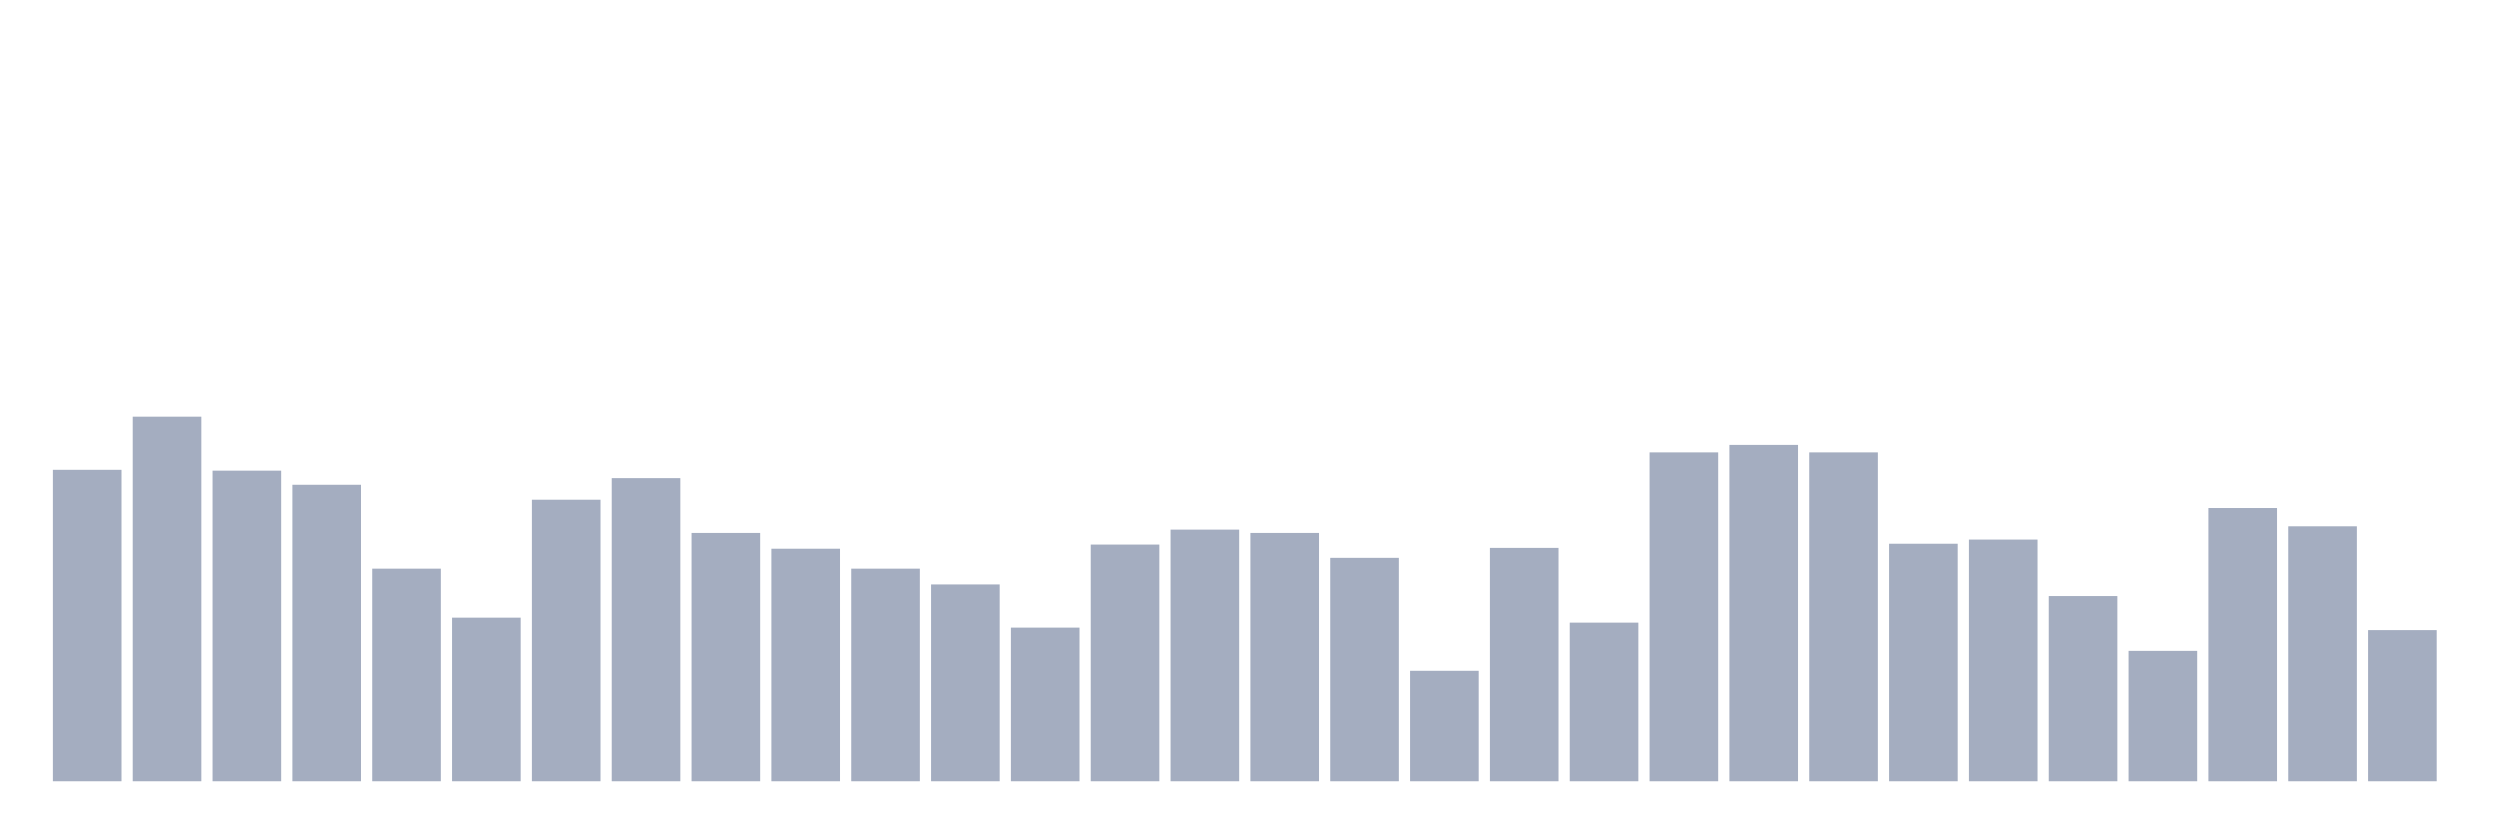
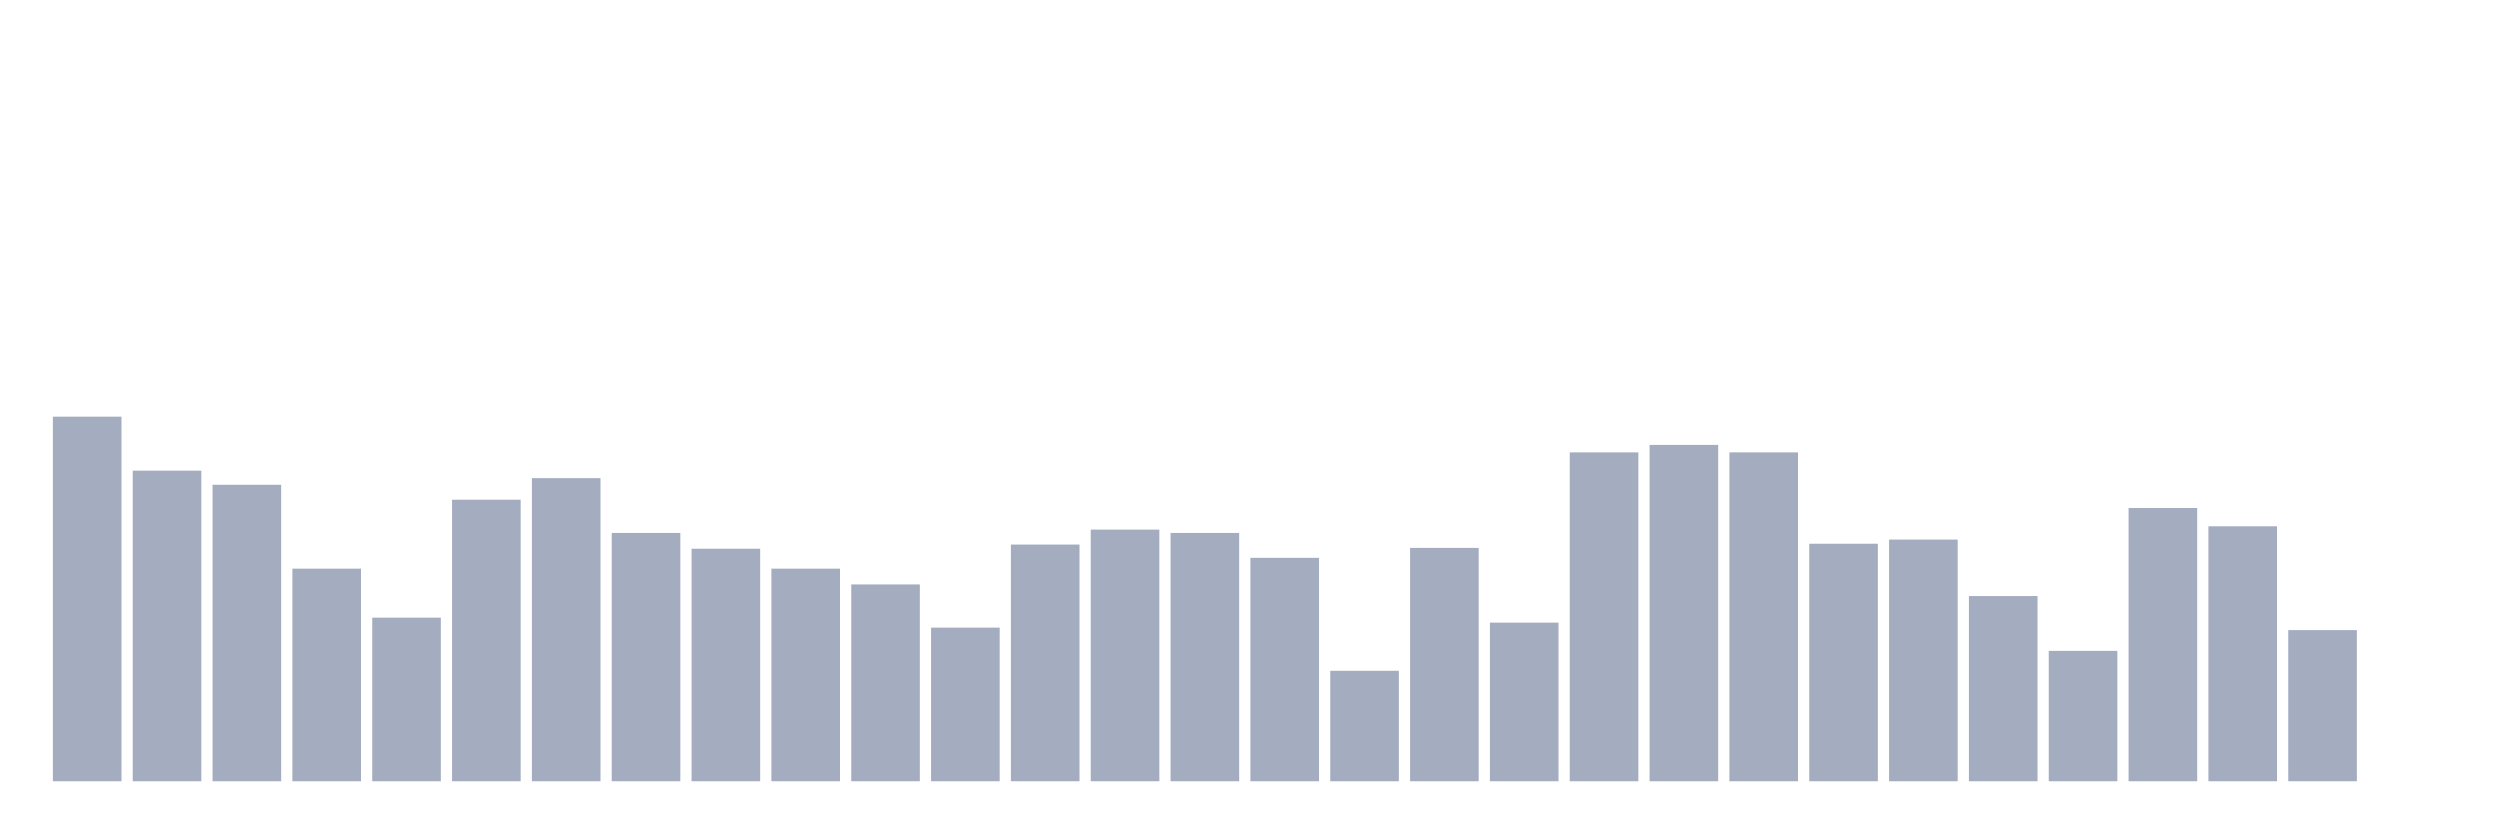
<svg xmlns="http://www.w3.org/2000/svg" viewBox="0 0 480 160">
  <g transform="translate(10,10)">
-     <rect class="bar" x="0.153" width="13.175" y="80.205" height="59.795" fill="rgb(164,173,192)" />
-     <rect class="bar" x="15.482" width="13.175" y="70" height="70" fill="rgb(164,173,192)" />
-     <rect class="bar" x="30.81" width="13.175" y="80.364" height="59.636" fill="rgb(164,173,192)" />
-     <rect class="bar" x="46.138" width="13.175" y="83.075" height="56.925" fill="rgb(164,173,192)" />
-     <rect class="bar" x="61.466" width="13.175" y="99.18" height="40.82" fill="rgb(164,173,192)" />
-     <rect class="bar" x="76.794" width="13.175" y="108.588" height="31.412" fill="rgb(164,173,192)" />
-     <rect class="bar" x="92.123" width="13.175" y="85.945" height="54.055" fill="rgb(164,173,192)" />
-     <rect class="bar" x="107.451" width="13.175" y="81.8" height="58.2" fill="rgb(164,173,192)" />
-     <rect class="bar" x="122.779" width="13.175" y="92.323" height="47.677" fill="rgb(164,173,192)" />
-     <rect class="bar" x="138.107" width="13.175" y="95.353" height="44.647" fill="rgb(164,173,192)" />
-     <rect class="bar" x="153.436" width="13.175" y="99.18" height="40.82" fill="rgb(164,173,192)" />
-     <rect class="bar" x="168.764" width="13.175" y="102.21" height="37.79" fill="rgb(164,173,192)" />
-     <rect class="bar" x="184.092" width="13.175" y="110.501" height="29.499" fill="rgb(164,173,192)" />
-     <rect class="bar" x="199.42" width="13.175" y="94.556" height="45.444" fill="rgb(164,173,192)" />
-     <rect class="bar" x="214.748" width="13.175" y="91.686" height="48.314" fill="rgb(164,173,192)" />
-     <rect class="bar" x="230.077" width="13.175" y="92.323" height="47.677" fill="rgb(164,173,192)" />
-     <rect class="bar" x="245.405" width="13.175" y="97.107" height="42.893" fill="rgb(164,173,192)" />
-     <rect class="bar" x="260.733" width="13.175" y="118.793" height="21.207" fill="rgb(164,173,192)" />
-     <rect class="bar" x="276.061" width="13.175" y="95.194" height="44.806" fill="rgb(164,173,192)" />
-     <rect class="bar" x="291.39" width="13.175" y="109.544" height="30.456" fill="rgb(164,173,192)" />
-     <rect class="bar" x="306.718" width="13.175" y="76.856" height="63.144" fill="rgb(164,173,192)" />
-     <rect class="bar" x="322.046" width="13.175" y="75.421" height="64.579" fill="rgb(164,173,192)" />
-     <rect class="bar" x="337.374" width="13.175" y="76.856" height="63.144" fill="rgb(164,173,192)" />
-     <rect class="bar" x="352.702" width="13.175" y="94.396" height="45.604" fill="rgb(164,173,192)" />
-     <rect class="bar" x="368.031" width="13.175" y="93.599" height="46.401" fill="rgb(164,173,192)" />
-     <rect class="bar" x="383.359" width="13.175" y="104.442" height="35.558" fill="rgb(164,173,192)" />
-     <rect class="bar" x="398.687" width="13.175" y="114.966" height="25.034" fill="rgb(164,173,192)" />
-     <rect class="bar" x="414.015" width="13.175" y="87.54" height="52.46" fill="rgb(164,173,192)" />
-     <rect class="bar" x="429.344" width="13.175" y="91.048" height="48.952" fill="rgb(164,173,192)" />
-     <rect class="bar" x="444.672" width="13.175" y="110.979" height="29.021" fill="rgb(164,173,192)" />
+     <rect class="bar" x="0.153" width="13.175" y="70" height="70" fill="rgb(164,173,192)" />
+     <rect class="bar" x="15.482" width="13.175" y="80.364" height="59.636" fill="rgb(164,173,192)" />
+     <rect class="bar" x="30.81" width="13.175" y="83.075" height="56.925" fill="rgb(164,173,192)" />
+     <rect class="bar" x="46.138" width="13.175" y="99.18" height="40.82" fill="rgb(164,173,192)" />
+     <rect class="bar" x="61.466" width="13.175" y="108.588" height="31.412" fill="rgb(164,173,192)" />
+     <rect class="bar" x="76.794" width="13.175" y="85.945" height="54.055" fill="rgb(164,173,192)" />
+     <rect class="bar" x="92.123" width="13.175" y="81.8" height="58.2" fill="rgb(164,173,192)" />
+     <rect class="bar" x="107.451" width="13.175" y="92.323" height="47.677" fill="rgb(164,173,192)" />
+     <rect class="bar" x="122.779" width="13.175" y="95.353" height="44.647" fill="rgb(164,173,192)" />
+     <rect class="bar" x="138.107" width="13.175" y="99.18" height="40.82" fill="rgb(164,173,192)" />
+     <rect class="bar" x="153.436" width="13.175" y="102.21" height="37.79" fill="rgb(164,173,192)" />
+     <rect class="bar" x="168.764" width="13.175" y="110.501" height="29.499" fill="rgb(164,173,192)" />
+     <rect class="bar" x="184.092" width="13.175" y="94.556" height="45.444" fill="rgb(164,173,192)" />
+     <rect class="bar" x="199.42" width="13.175" y="91.686" height="48.314" fill="rgb(164,173,192)" />
+     <rect class="bar" x="214.748" width="13.175" y="92.323" height="47.677" fill="rgb(164,173,192)" />
+     <rect class="bar" x="230.077" width="13.175" y="97.107" height="42.893" fill="rgb(164,173,192)" />
+     <rect class="bar" x="245.405" width="13.175" y="118.793" height="21.207" fill="rgb(164,173,192)" />
+     <rect class="bar" x="260.733" width="13.175" y="95.194" height="44.806" fill="rgb(164,173,192)" />
+     <rect class="bar" x="276.061" width="13.175" y="109.544" height="30.456" fill="rgb(164,173,192)" />
+     <rect class="bar" x="291.39" width="13.175" y="76.856" height="63.144" fill="rgb(164,173,192)" />
+     <rect class="bar" x="306.718" width="13.175" y="75.421" height="64.579" fill="rgb(164,173,192)" />
+     <rect class="bar" x="322.046" width="13.175" y="76.856" height="63.144" fill="rgb(164,173,192)" />
+     <rect class="bar" x="337.374" width="13.175" y="94.396" height="45.604" fill="rgb(164,173,192)" />
+     <rect class="bar" x="352.702" width="13.175" y="93.599" height="46.401" fill="rgb(164,173,192)" />
+     <rect class="bar" x="368.031" width="13.175" y="104.442" height="35.558" fill="rgb(164,173,192)" />
+     <rect class="bar" x="383.359" width="13.175" y="114.966" height="25.034" fill="rgb(164,173,192)" />
+     <rect class="bar" x="398.687" width="13.175" y="87.54" height="52.46" fill="rgb(164,173,192)" />
+     <rect class="bar" x="414.015" width="13.175" y="91.048" height="48.952" fill="rgb(164,173,192)" />
+     <rect class="bar" x="429.344" width="13.175" y="110.979" height="29.021" fill="rgb(164,173,192)" />
+     <rect class="bar" x="444.672" width="13.175" y="140" height="0" fill="rgb(164,173,192)" />
  </g>
</svg>
